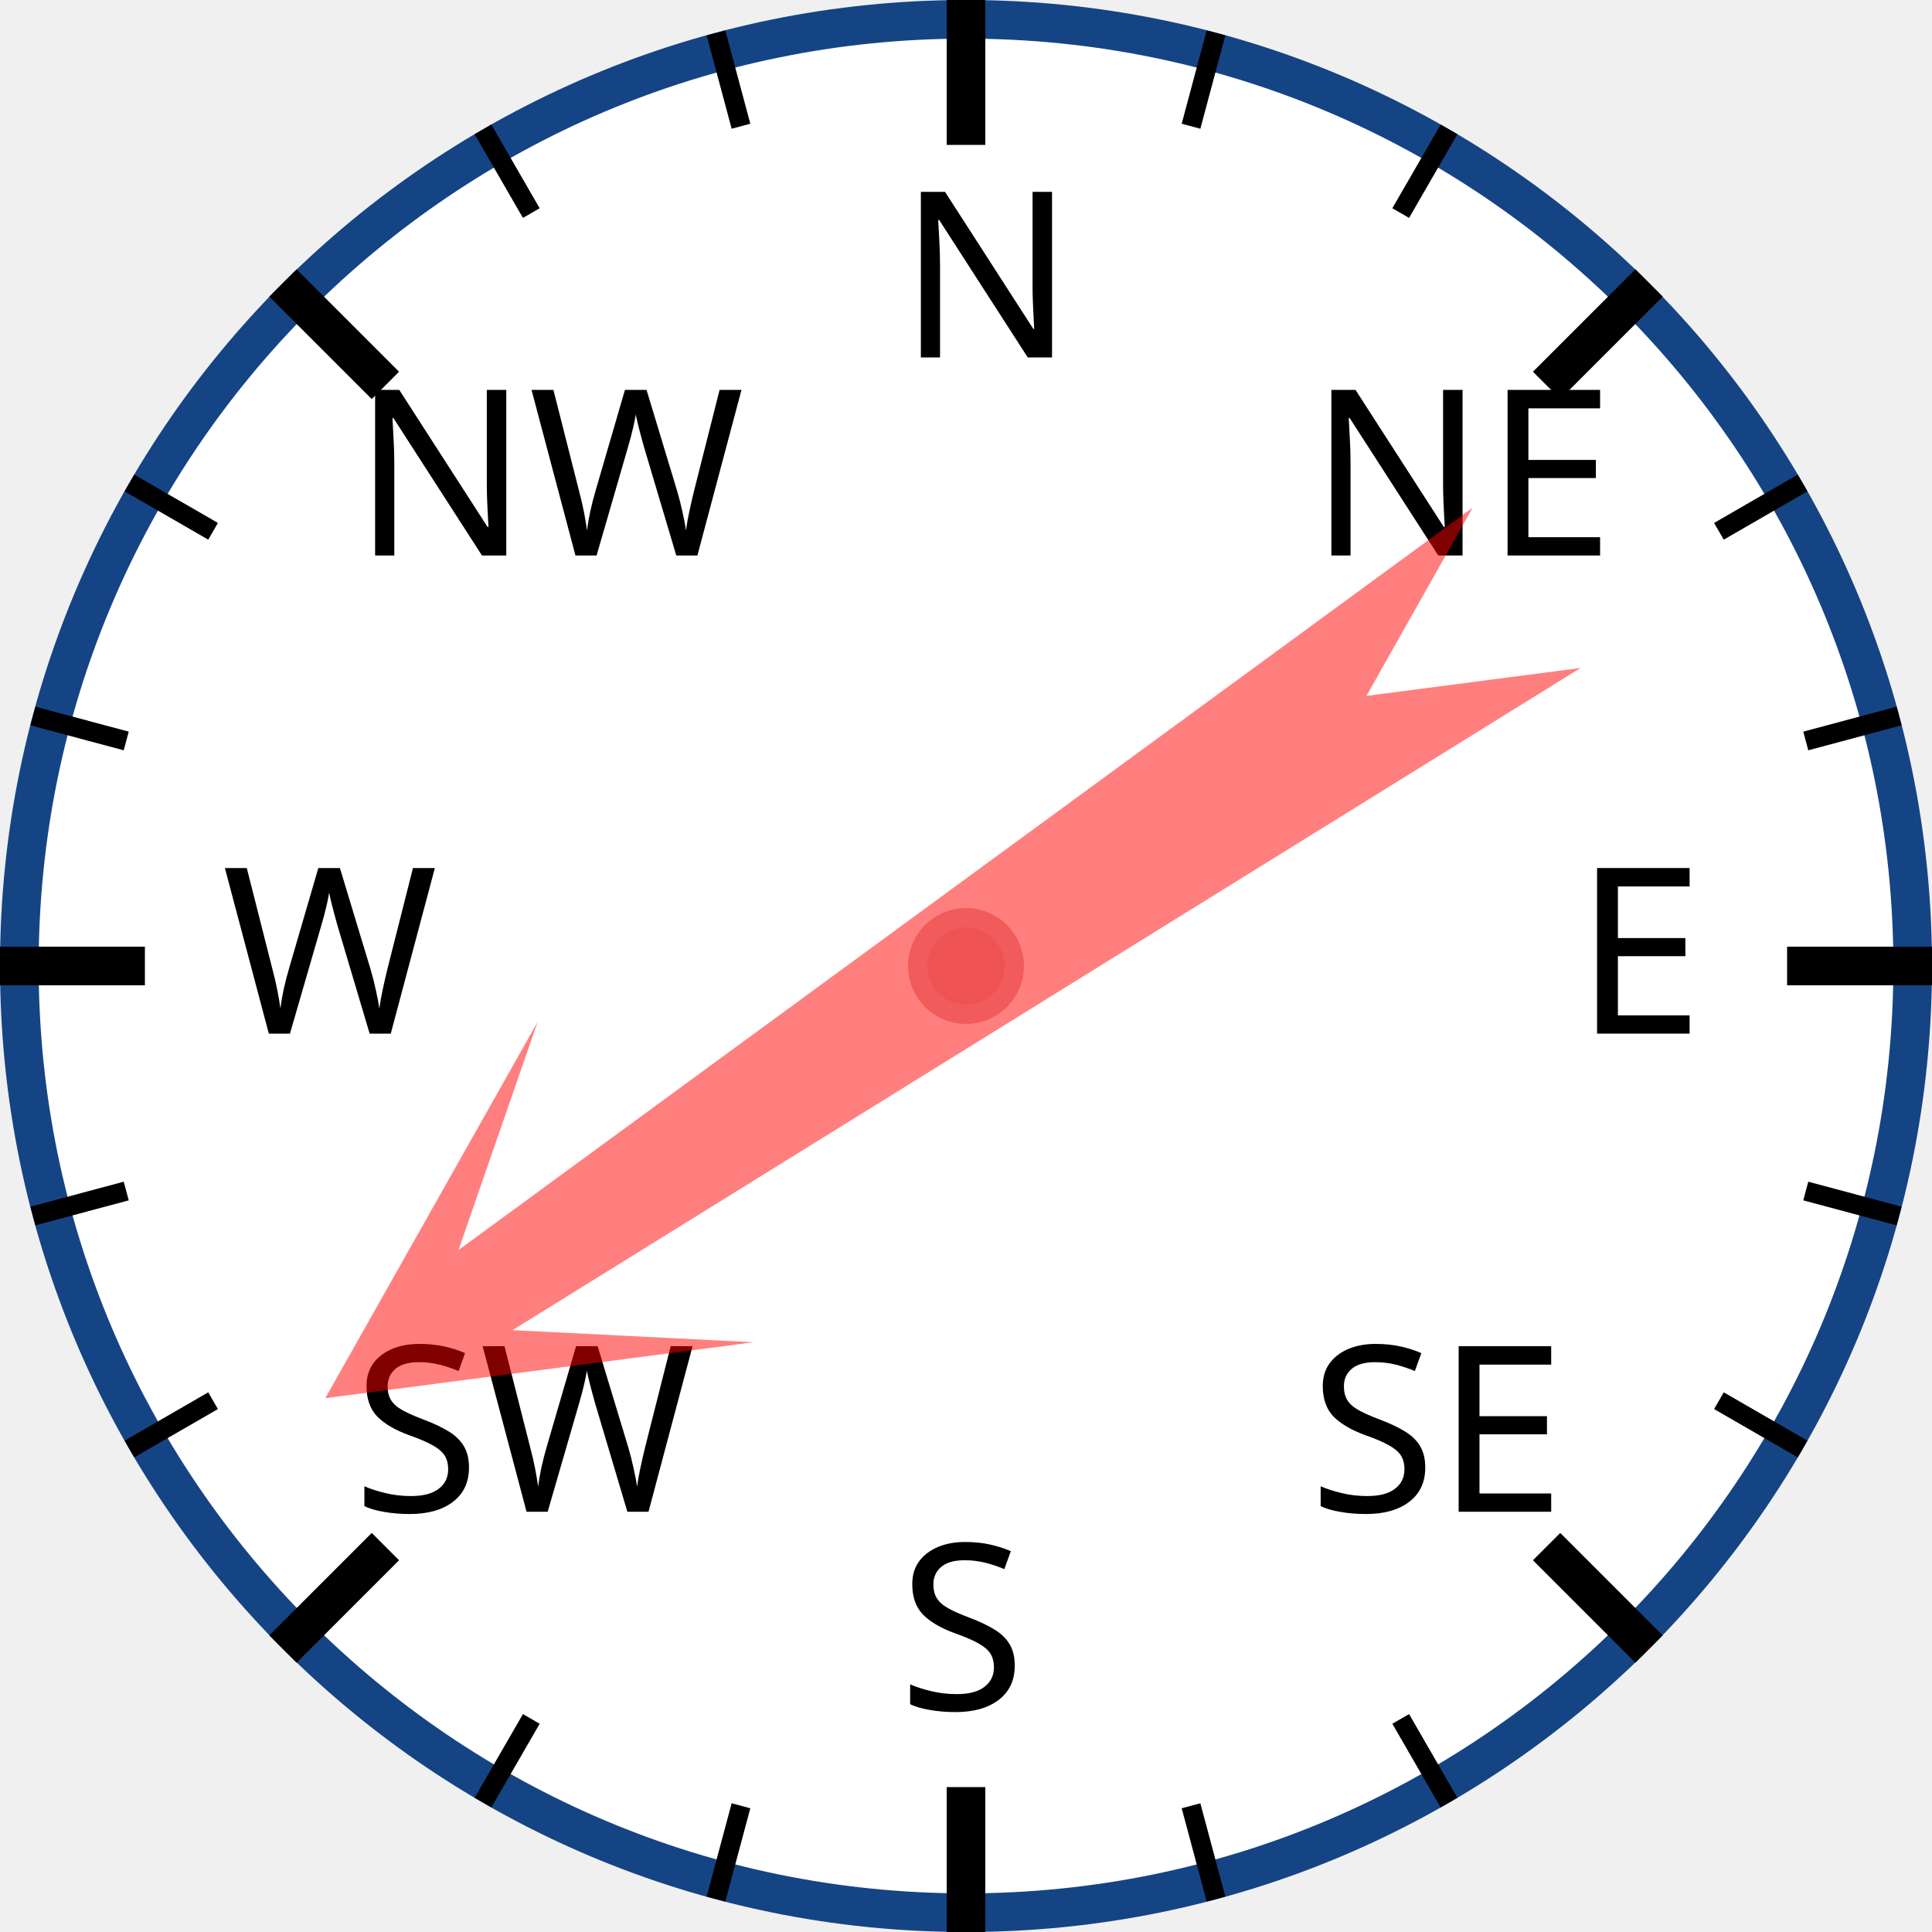
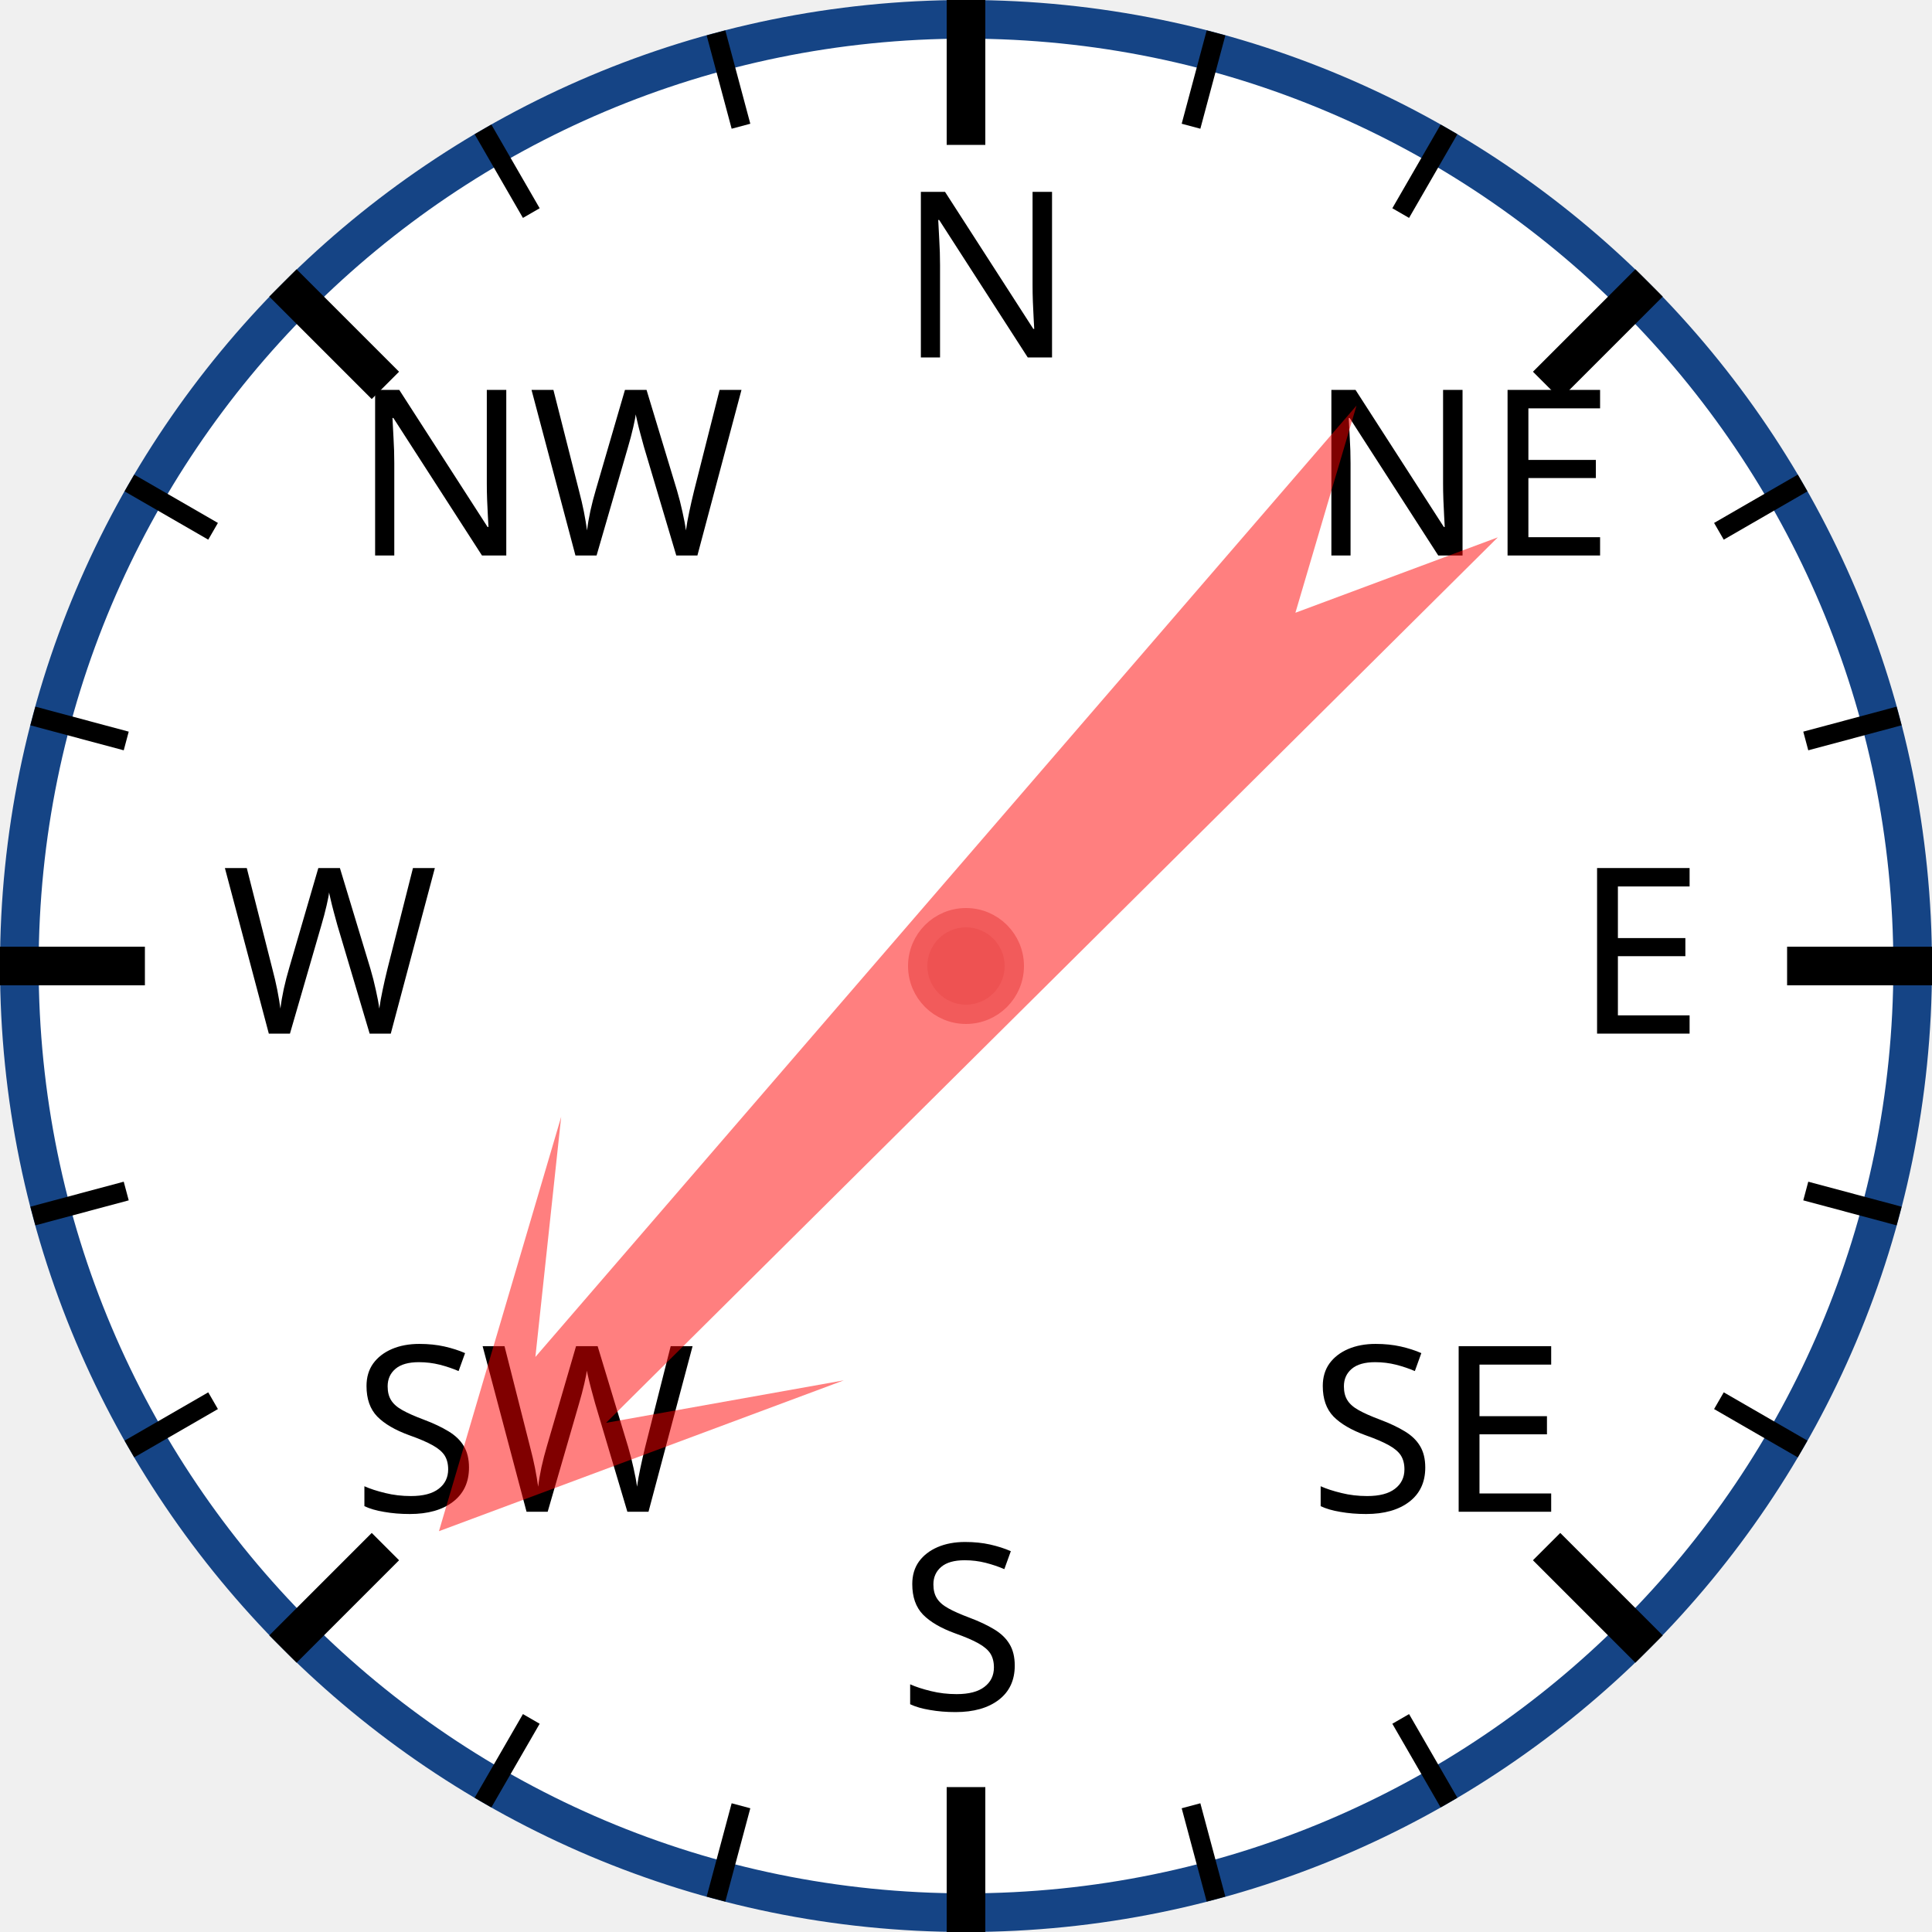
<svg xmlns="http://www.w3.org/2000/svg" width="120px" height="120px" viewBox="0 0 200 200">
  <circle cx="100" cy="100" r="98" style="fill: white; stroke: #154485; stroke-width: 4;" />
  <text x="93.0" y="37.0" style="font-family: sans-serif; font-size: 18pt;">N</text>
  <line x1="100.0" y1="0.0" x2="100.0" y2="15.0" style="stroke: black; stroke-width: 4;" />
  <line x1="74.118" y1="3.407" x2="76.706" y2="13.067" style="stroke: black; stroke-width: 2;" />
  <line x1="50" y1="13.397" x2="55" y2="22.058" style="stroke: black; stroke-width: 2;" />
  <text x="36.503" y="57.503" style="font-family: sans-serif; font-size: 18pt;">NW</text>
  <line x1="29.289" y1="29.289" x2="39.896" y2="39.896" style="stroke: black; stroke-width: 4;" />
  <line x1="13.397" y1="50" x2="22.058" y2="55" style="stroke: black; stroke-width: 2;" />
  <line x1="3.407" y1="74.118" x2="13.067" y2="76.706" style="stroke: black; stroke-width: 2;" />
  <text x="23.0" y="107.0" style="font-family: sans-serif; font-size: 18pt;">W</text>
  <line x1="0.0" y1="100.0" x2="15.0" y2="100.0" style="stroke: black; stroke-width: 4;" />
  <line x1="3.407" y1="125.882" x2="13.067" y2="123.294" style="stroke: black; stroke-width: 2;" />
  <line x1="13.397" y1="150" x2="22.058" y2="145" style="stroke: black; stroke-width: 2;" />
  <text x="36.503" y="156.497" style="font-family: sans-serif; font-size: 18pt;">SW</text>
  <line x1="29.289" y1="170.711" x2="39.896" y2="160.104" style="stroke: black; stroke-width: 4;" />
  <line x1="50" y1="186.603" x2="55" y2="177.942" style="stroke: black; stroke-width: 2;" />
  <line x1="74.118" y1="196.593" x2="76.706" y2="186.933" style="stroke: black; stroke-width: 2;" />
  <text x="93" y="177.0" style="font-family: sans-serif; font-size: 18pt;">S</text>
  <line x1="100" y1="200.0" x2="100" y2="185.0" style="stroke: black; stroke-width: 4;" />
  <line x1="125.882" y1="196.593" x2="123.294" y2="186.933" style="stroke: black; stroke-width: 2;" />
  <line x1="150.0" y1="186.603" x2="145.0" y2="177.942" style="stroke: black; stroke-width: 2;" />
  <text x="135.497" y="156.497" style="font-family: sans-serif; font-size: 18pt;">SE</text>
  <line x1="170.711" y1="170.711" x2="160.104" y2="160.104" style="stroke: black; stroke-width: 4;" />
  <line x1="186.603" y1="150" x2="177.942" y2="145" style="stroke: black; stroke-width: 2;" />
  <line x1="196.593" y1="125.882" x2="186.933" y2="123.294" style="stroke: black; stroke-width: 2;" />
  <text x="163.0" y="107" style="font-family: sans-serif; font-size: 18pt;">E</text>
  <line x1="200.0" y1="100" x2="185.0" y2="100" style="stroke: black; stroke-width: 4;" />
  <line x1="196.593" y1="74.118" x2="186.933" y2="76.706" style="stroke: black; stroke-width: 2;" />
  <line x1="186.603" y1="50" x2="177.942" y2="55" style="stroke: black; stroke-width: 2;" />
  <text x="135.497" y="57.503" style="font-family: sans-serif; font-size: 18pt;">NE</text>
  <line x1="170.711" y1="29.289" x2="160.104" y2="39.896" style="stroke: black; stroke-width: 4;" />
  <line x1="150" y1="13.397" x2="145" y2="22.058" style="stroke: black; stroke-width: 2;" />
  <line x1="125.882" y1="3.407" x2="123.294" y2="13.067" style="stroke: black; stroke-width: 2;" />
-   <polygon points="100 20 120 60 105 40 110 170 100 150 90 170 95 40 80 60" style="fill: red; fill-opacity: 0.5;" transform="rotate(236,100,100)" />
+   <polygon points="100 20 120 60 105 40 110 170 100 150 90 170 95 40 80 60" style="fill: red; fill-opacity: 0.5;" transform="rotate(223,100,100)" />
  <circle cx="100" cy="100" r="5" style="fill: #EE5252; stroke: #F25B5B; stroke-width: 2;" />
</svg>
